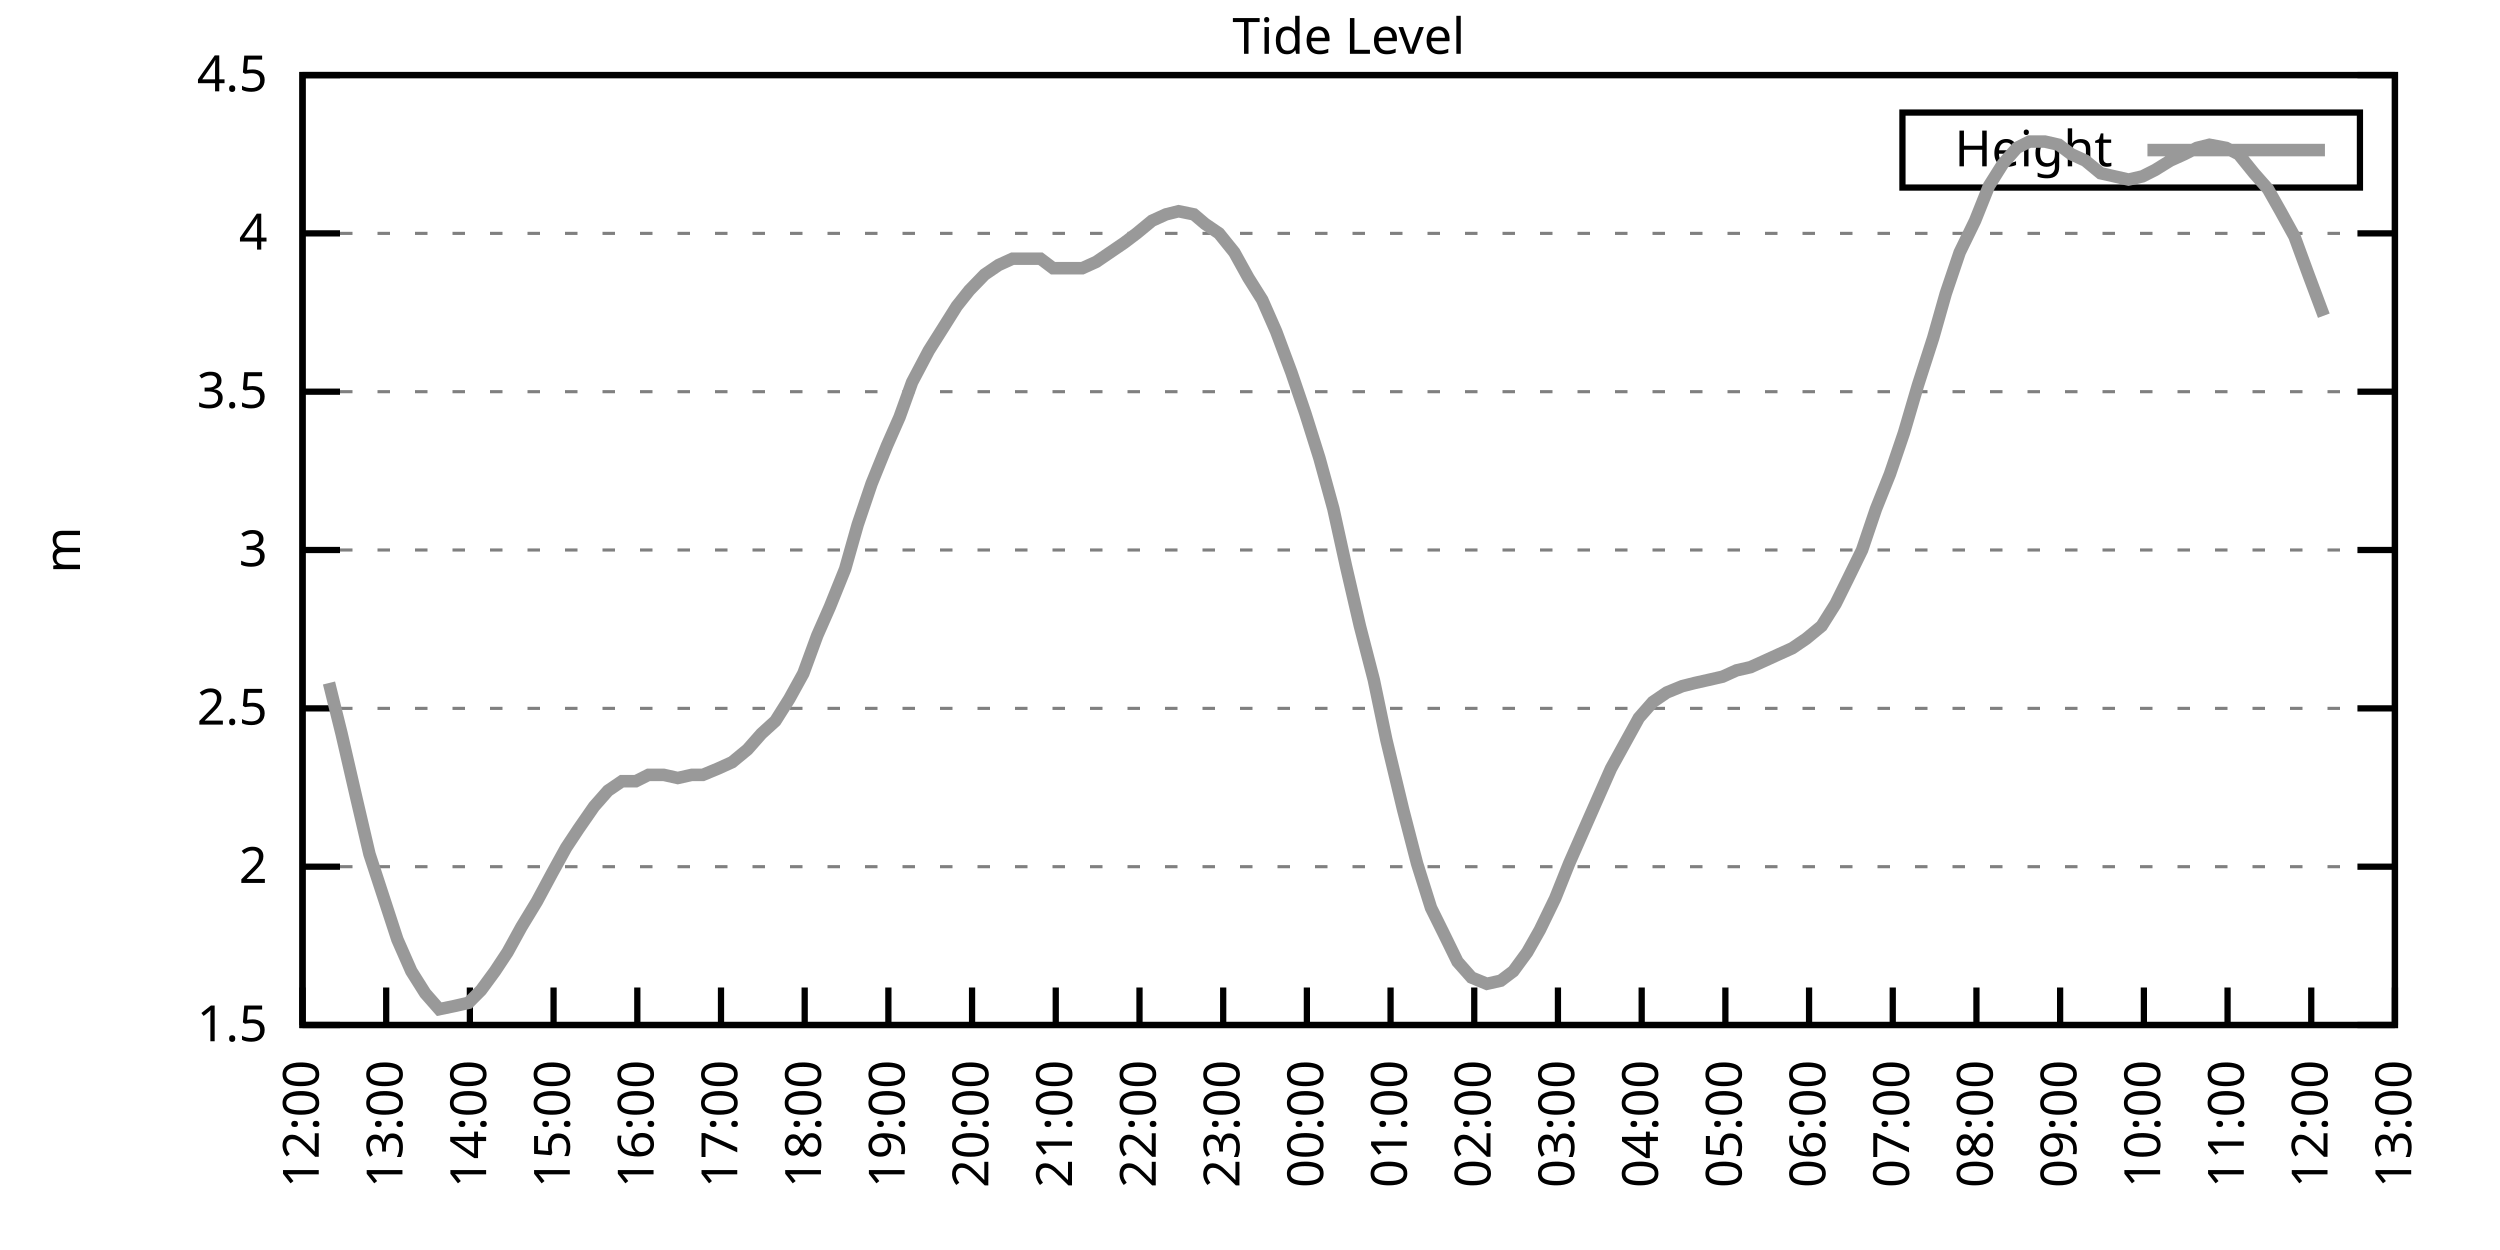
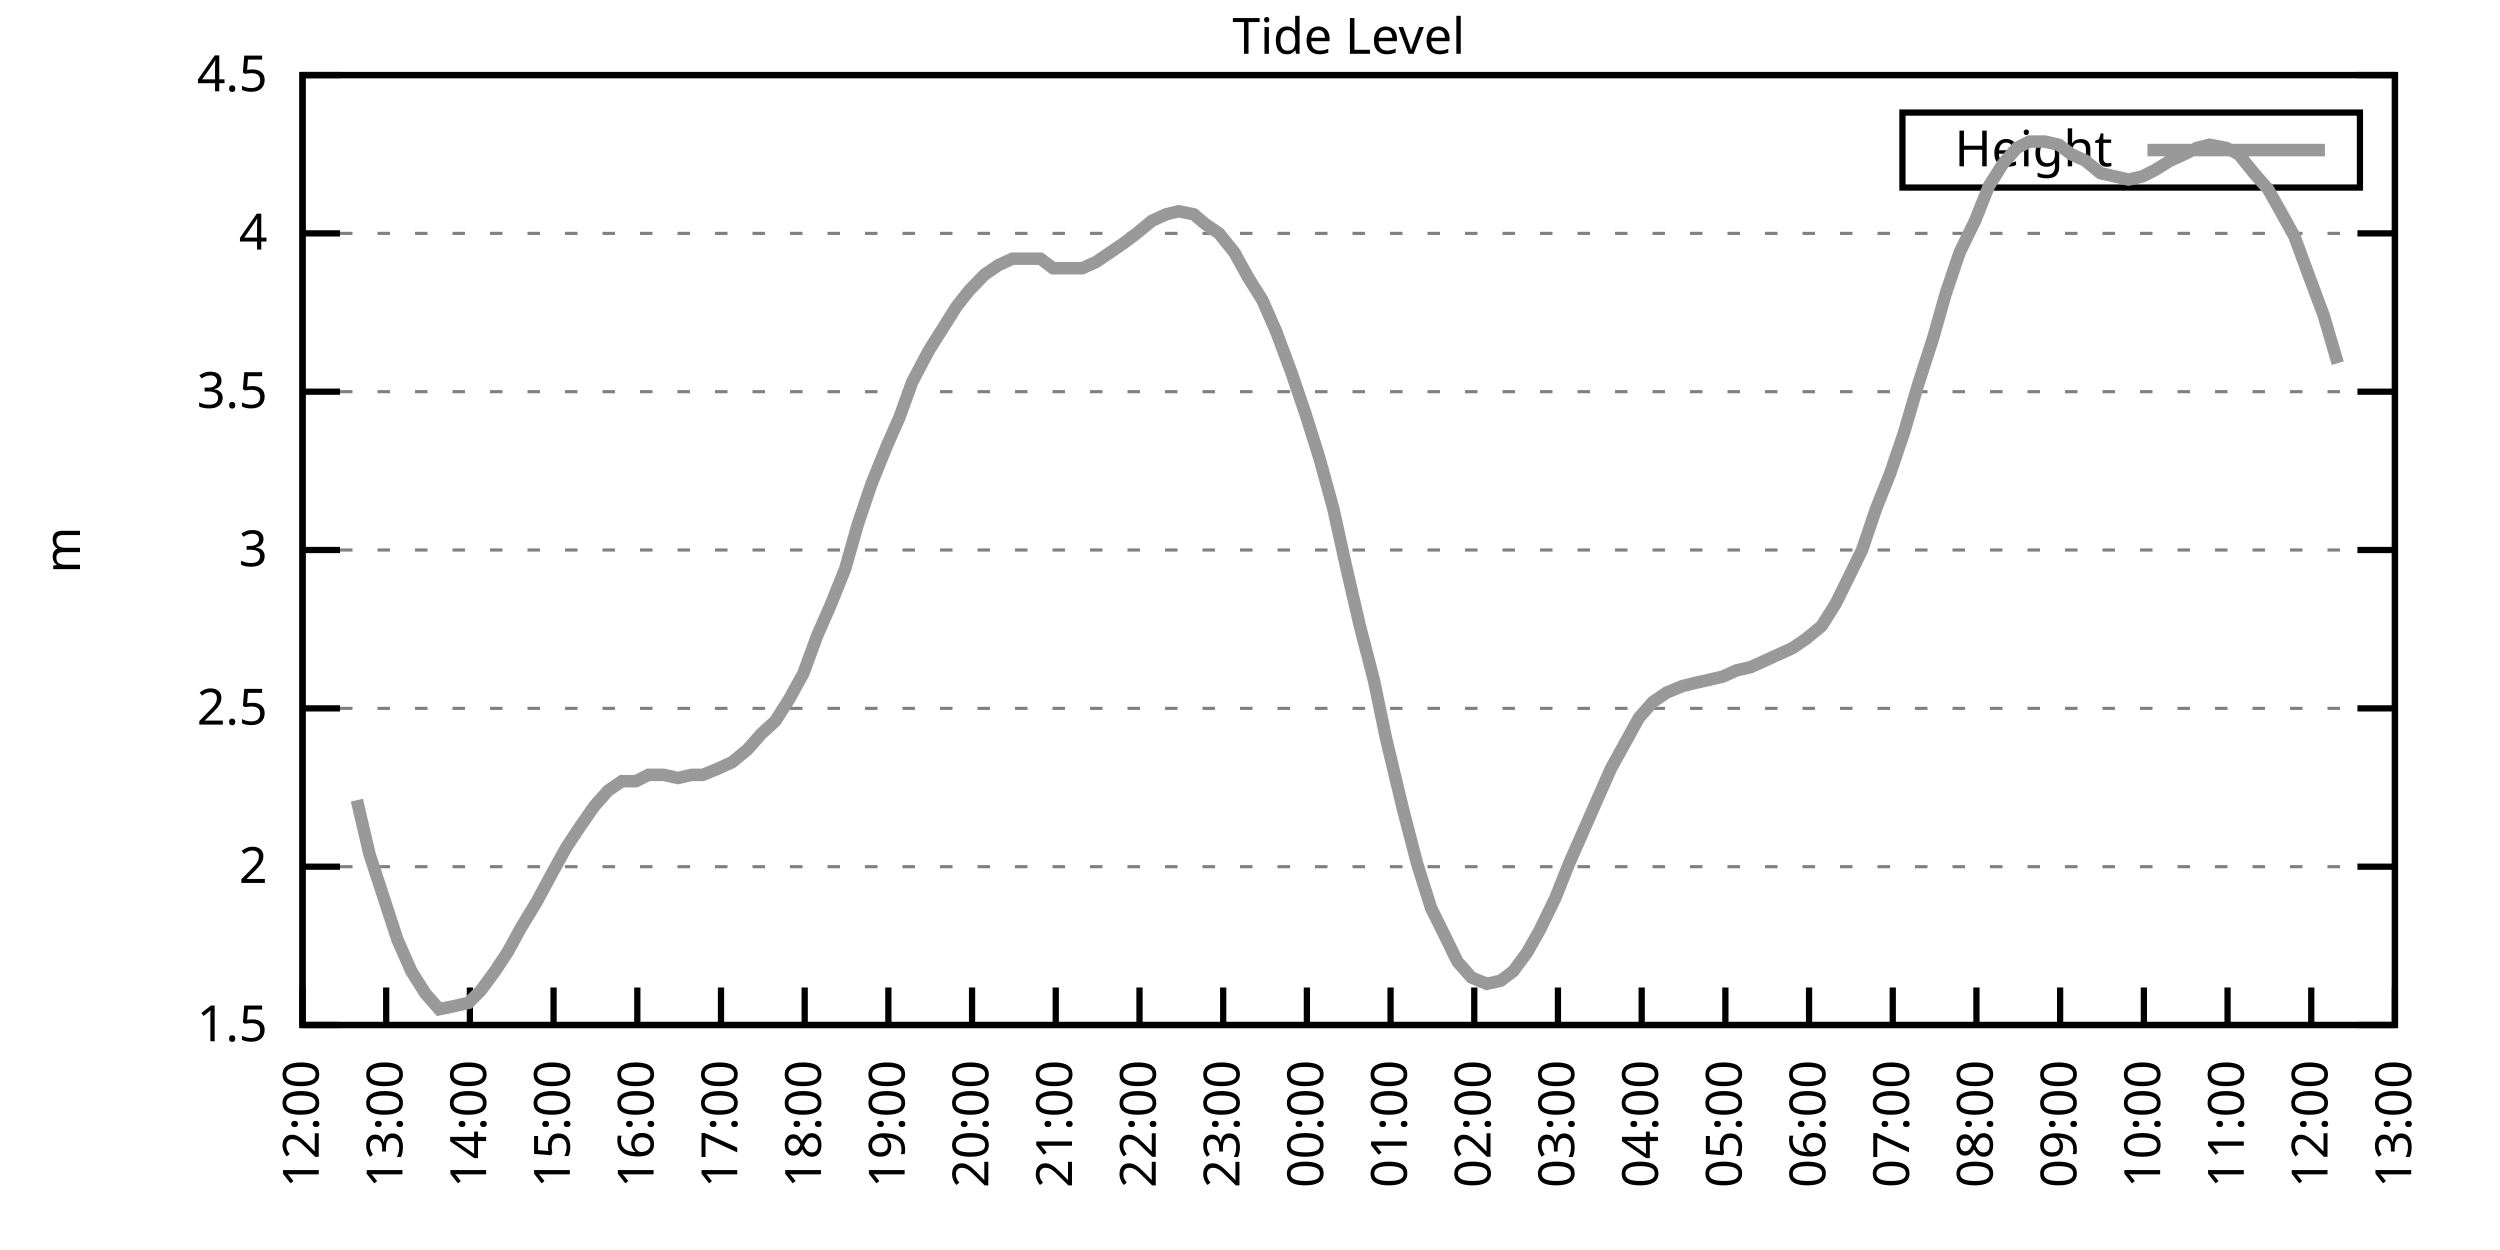
<svg xmlns="http://www.w3.org/2000/svg" xmlns:xlink="http://www.w3.org/1999/xlink" width="400" height="200" viewBox="0 0 400 200">
  <g id="gnuplot_canvas">
    <rect x="0" y="0" width="400" height="200" fill="none" />
    <defs>
      <circle id="gpDot" r="0.5" stroke-width="0.5" stroke="currentColor" />
      <path id="gpPt0" stroke-width="0.333" stroke="currentColor" d="M-1,0 h2 M0,-1 v2" />
      <path id="gpPt1" stroke-width="0.333" stroke="currentColor" d="M-1,-1 L1,1 M1,-1 L-1,1" />
      <path id="gpPt2" stroke-width="0.333" stroke="currentColor" d="M-1,0 L1,0 M0,-1 L0,1 M-1,-1 L1,1 M-1,1 L1,-1" />
      <rect id="gpPt3" stroke-width="0.333" stroke="currentColor" x="-1" y="-1" width="2" height="2" />
      <rect id="gpPt4" stroke-width="0.333" stroke="currentColor" fill="currentColor" x="-1" y="-1" width="2" height="2" />
      <circle id="gpPt5" stroke-width="0.333" stroke="currentColor" cx="0" cy="0" r="1" />
      <use xlink:href="#gpPt5" id="gpPt6" fill="currentColor" stroke="none" />
      <path id="gpPt7" stroke-width="0.333" stroke="currentColor" d="M0,-1.33 L-1.33,0.67 L1.33,0.67 z" />
      <use xlink:href="#gpPt7" id="gpPt8" fill="currentColor" stroke="none" />
      <use xlink:href="#gpPt7" id="gpPt9" stroke="currentColor" transform="rotate(180)" />
      <use xlink:href="#gpPt9" id="gpPt10" fill="currentColor" stroke="none" />
      <use xlink:href="#gpPt3" id="gpPt11" stroke="currentColor" transform="rotate(45)" />
      <use xlink:href="#gpPt11" id="gpPt12" fill="currentColor" stroke="none" />
      <path id="gpPt13" stroke-width="0.333" stroke="currentColor" d="M0,1.330 L1.265,0.411 L0.782,-1.067 L-0.782,-1.076 L-1.265,0.411 z" />
      <use xlink:href="#gpPt13" id="gpPt14" fill="currentColor" stroke="none" />
      <filter id="textbox" filterUnits="objectBoundingBox" x="0" y="0" height="1" width="1">
        <feFlood flood-color="white" flood-opacity="1" result="bgnd" />
        <feComposite in="SourceGraphic" in2="bgnd" operator="atop" />
      </filter>
      <filter id="greybox" filterUnits="objectBoundingBox" x="0" y="0" height="1" width="1">
        <feFlood flood-color="lightgrey" flood-opacity="1" result="grey" />
        <feComposite in="SourceGraphic" in2="grey" operator="atop" />
      </filter>
    </defs>
    <g fill="none" color="white" stroke="currentColor" stroke-width="1.00" stroke-linecap="butt" stroke-linejoin="miter">
</g>
    <g fill="none" color="black" stroke="currentColor" stroke-width="1.00" stroke-linecap="butt" stroke-linejoin="miter">
      <g stroke="none" shape-rendering="crispEdges">
        <polygon fill="rgb(255, 255, 255)" points="48.40,164.00 383.18,164.00 383.18,12.02 48.40,12.02 " />
      </g>
    </g>
    <g fill="none" color="black" stroke="currentColor" stroke-width="1.00" stroke-linecap="butt" stroke-linejoin="miter">
</g>
    <g fill="none" color="black" stroke="black" stroke-width="0.50" stroke-linecap="butt" stroke-linejoin="miter">
</g>
    <g fill="none" color="gray" stroke="currentColor" stroke-width="0.50" stroke-linecap="butt" stroke-linejoin="miter">
      <path stroke="gray" stroke-dasharray="2,4" class="gridline" d="M48.40,164.00 L383.19,164.00  " />
    </g>
    <g fill="none" color="gray" stroke="gray" stroke-width="1.00" stroke-linecap="butt" stroke-linejoin="miter">
</g>
    <g fill="none" color="black" stroke="currentColor" stroke-width="1.00" stroke-linecap="butt" stroke-linejoin="miter">
      <path stroke="black" d="M48.40,164.00 L54.40,164.00 M383.19,164.00 L377.19,164.00  " />
      <g transform="translate(42.80,166.60)" stroke="none" fill="black" font-family="Sans" font-size="8.00" text-anchor="end">
        <text>
          <tspan font-family="Sans"> 1.5</tspan>
        </text>
      </g>
    </g>
    <g fill="none" color="black" stroke="currentColor" stroke-width="1.00" stroke-linecap="butt" stroke-linejoin="miter">
</g>
    <g fill="none" color="black" stroke="black" stroke-width="0.50" stroke-linecap="butt" stroke-linejoin="miter">
</g>
    <g fill="none" color="gray" stroke="currentColor" stroke-width="0.50" stroke-linecap="butt" stroke-linejoin="miter">
      <path stroke="gray" stroke-dasharray="2,4" class="gridline" d="M48.40,138.67 L383.19,138.67  " />
    </g>
    <g fill="none" color="gray" stroke="gray" stroke-width="1.00" stroke-linecap="butt" stroke-linejoin="miter">
</g>
    <g fill="none" color="black" stroke="currentColor" stroke-width="1.00" stroke-linecap="butt" stroke-linejoin="miter">
      <path stroke="black" d="M48.40,138.67 L54.40,138.67 M383.19,138.67 L377.19,138.67  " />
      <g transform="translate(42.80,141.27)" stroke="none" fill="black" font-family="Sans" font-size="8.00" text-anchor="end">
        <text>
          <tspan font-family="Sans"> 2</tspan>
        </text>
      </g>
    </g>
    <g fill="none" color="black" stroke="currentColor" stroke-width="1.00" stroke-linecap="butt" stroke-linejoin="miter">
</g>
    <g fill="none" color="black" stroke="black" stroke-width="0.50" stroke-linecap="butt" stroke-linejoin="miter">
</g>
    <g fill="none" color="gray" stroke="currentColor" stroke-width="0.50" stroke-linecap="butt" stroke-linejoin="miter">
      <path stroke="gray" stroke-dasharray="2,4" class="gridline" d="M48.40,113.34 L383.19,113.34  " />
    </g>
    <g fill="none" color="gray" stroke="gray" stroke-width="1.00" stroke-linecap="butt" stroke-linejoin="miter">
</g>
    <g fill="none" color="black" stroke="currentColor" stroke-width="1.00" stroke-linecap="butt" stroke-linejoin="miter">
      <path stroke="black" d="M48.40,113.34 L54.40,113.34 M383.19,113.34 L377.19,113.34  " />
      <g transform="translate(42.80,115.94)" stroke="none" fill="black" font-family="Sans" font-size="8.00" text-anchor="end">
        <text>
          <tspan font-family="Sans"> 2.5</tspan>
        </text>
      </g>
    </g>
    <g fill="none" color="black" stroke="currentColor" stroke-width="1.00" stroke-linecap="butt" stroke-linejoin="miter">
</g>
    <g fill="none" color="black" stroke="black" stroke-width="0.50" stroke-linecap="butt" stroke-linejoin="miter">
</g>
    <g fill="none" color="gray" stroke="currentColor" stroke-width="0.50" stroke-linecap="butt" stroke-linejoin="miter">
      <path stroke="gray" stroke-dasharray="2,4" class="gridline" d="M48.40,88.00 L383.19,88.00  " />
    </g>
    <g fill="none" color="gray" stroke="gray" stroke-width="1.00" stroke-linecap="butt" stroke-linejoin="miter">
</g>
    <g fill="none" color="black" stroke="currentColor" stroke-width="1.00" stroke-linecap="butt" stroke-linejoin="miter">
      <path stroke="black" d="M48.40,88.00 L54.40,88.00 M383.19,88.00 L377.19,88.00  " />
      <g transform="translate(42.80,90.60)" stroke="none" fill="black" font-family="Sans" font-size="8.00" text-anchor="end">
        <text>
          <tspan font-family="Sans"> 3</tspan>
        </text>
      </g>
    </g>
    <g fill="none" color="black" stroke="currentColor" stroke-width="1.00" stroke-linecap="butt" stroke-linejoin="miter">
</g>
    <g fill="none" color="black" stroke="black" stroke-width="0.50" stroke-linecap="butt" stroke-linejoin="miter">
</g>
    <g fill="none" color="gray" stroke="currentColor" stroke-width="0.50" stroke-linecap="butt" stroke-linejoin="miter">
      <path stroke="gray" stroke-dasharray="2,4" class="gridline" d="M48.40,62.67 L383.19,62.67  " />
    </g>
    <g fill="none" color="gray" stroke="gray" stroke-width="1.00" stroke-linecap="butt" stroke-linejoin="miter">
</g>
    <g fill="none" color="black" stroke="currentColor" stroke-width="1.00" stroke-linecap="butt" stroke-linejoin="miter">
      <path stroke="black" d="M48.40,62.67 L54.40,62.67 M383.19,62.67 L377.19,62.67  " />
      <g transform="translate(42.80,65.27)" stroke="none" fill="black" font-family="Sans" font-size="8.00" text-anchor="end">
        <text>
          <tspan font-family="Sans"> 3.5</tspan>
        </text>
      </g>
    </g>
    <g fill="none" color="black" stroke="currentColor" stroke-width="1.00" stroke-linecap="butt" stroke-linejoin="miter">
</g>
    <g fill="none" color="black" stroke="black" stroke-width="0.50" stroke-linecap="butt" stroke-linejoin="miter">
</g>
    <g fill="none" color="gray" stroke="currentColor" stroke-width="0.50" stroke-linecap="butt" stroke-linejoin="miter">
      <path stroke="gray" stroke-dasharray="2,4" class="gridline" d="M48.40,37.34 L383.19,37.34  " />
    </g>
    <g fill="none" color="gray" stroke="gray" stroke-width="1.00" stroke-linecap="butt" stroke-linejoin="miter">
</g>
    <g fill="none" color="black" stroke="currentColor" stroke-width="1.00" stroke-linecap="butt" stroke-linejoin="miter">
      <path stroke="black" d="M48.40,37.34 L54.40,37.34 M383.19,37.34 L377.19,37.34  " />
      <g transform="translate(42.80,39.94)" stroke="none" fill="black" font-family="Sans" font-size="8.00" text-anchor="end">
        <text>
          <tspan font-family="Sans"> 4</tspan>
        </text>
      </g>
    </g>
    <g fill="none" color="black" stroke="currentColor" stroke-width="1.00" stroke-linecap="butt" stroke-linejoin="miter">
</g>
    <g fill="none" color="black" stroke="black" stroke-width="0.50" stroke-linecap="butt" stroke-linejoin="miter">
</g>
    <g fill="none" color="gray" stroke="currentColor" stroke-width="0.50" stroke-linecap="butt" stroke-linejoin="miter">
      <path stroke="gray" stroke-dasharray="2,4" class="gridline" d="M48.40,12.01 L383.19,12.01  " />
    </g>
    <g fill="none" color="gray" stroke="gray" stroke-width="1.00" stroke-linecap="butt" stroke-linejoin="miter">
</g>
    <g fill="none" color="black" stroke="currentColor" stroke-width="1.00" stroke-linecap="butt" stroke-linejoin="miter">
      <path stroke="black" d="M48.40,12.01 L54.40,12.01 M383.19,12.01 L377.19,12.01  " />
      <g transform="translate(42.80,14.61)" stroke="none" fill="black" font-family="Sans" font-size="8.00" text-anchor="end">
        <text>
          <tspan font-family="Sans"> 4.5</tspan>
        </text>
      </g>
    </g>
    <g fill="none" color="black" stroke="currentColor" stroke-width="1.00" stroke-linecap="butt" stroke-linejoin="miter">
      <path stroke="black" d="M48.40,164.00 L48.40,158.00  " />
      <g transform="translate(51.00,169.60) rotate(270.00)" stroke="none" fill="black" font-family="Sans" font-size="8.00" text-anchor="end">
        <text>
          <tspan font-family="Sans">12:00</tspan>
        </text>
      </g>
    </g>
    <g fill="none" color="black" stroke="currentColor" stroke-width="1.00" stroke-linecap="butt" stroke-linejoin="miter">
      <path stroke="black" d="M61.79,164.00 L61.79,158.00  " />
      <g transform="translate(64.39,169.60) rotate(270.00)" stroke="none" fill="black" font-family="Sans" font-size="8.00" text-anchor="end">
        <text>
          <tspan font-family="Sans">13:00</tspan>
        </text>
      </g>
    </g>
    <g fill="none" color="black" stroke="currentColor" stroke-width="1.00" stroke-linecap="butt" stroke-linejoin="miter">
      <path stroke="black" d="M75.18,164.00 L75.18,158.00  " />
      <g transform="translate(77.78,169.60) rotate(270.00)" stroke="none" fill="black" font-family="Sans" font-size="8.00" text-anchor="end">
        <text>
          <tspan font-family="Sans">14:00</tspan>
        </text>
      </g>
    </g>
    <g fill="none" color="black" stroke="currentColor" stroke-width="1.00" stroke-linecap="butt" stroke-linejoin="miter">
      <path stroke="black" d="M88.57,164.00 L88.57,158.00  " />
      <g transform="translate(91.17,169.60) rotate(270.00)" stroke="none" fill="black" font-family="Sans" font-size="8.00" text-anchor="end">
        <text>
          <tspan font-family="Sans">15:00</tspan>
        </text>
      </g>
    </g>
    <g fill="none" color="black" stroke="currentColor" stroke-width="1.00" stroke-linecap="butt" stroke-linejoin="miter">
      <path stroke="black" d="M101.97,164.00 L101.97,158.00  " />
      <g transform="translate(104.57,169.60) rotate(270.00)" stroke="none" fill="black" font-family="Sans" font-size="8.00" text-anchor="end">
        <text>
          <tspan font-family="Sans">16:00</tspan>
        </text>
      </g>
    </g>
    <g fill="none" color="black" stroke="currentColor" stroke-width="1.00" stroke-linecap="butt" stroke-linejoin="miter">
      <path stroke="black" d="M115.36,164.00 L115.36,158.00  " />
      <g transform="translate(117.96,169.60) rotate(270.00)" stroke="none" fill="black" font-family="Sans" font-size="8.00" text-anchor="end">
        <text>
          <tspan font-family="Sans">17:00</tspan>
        </text>
      </g>
    </g>
    <g fill="none" color="black" stroke="currentColor" stroke-width="1.00" stroke-linecap="butt" stroke-linejoin="miter">
      <path stroke="black" d="M128.75,164.00 L128.75,158.00  " />
      <g transform="translate(131.35,169.60) rotate(270.00)" stroke="none" fill="black" font-family="Sans" font-size="8.00" text-anchor="end">
        <text>
          <tspan font-family="Sans">18:00</tspan>
        </text>
      </g>
    </g>
    <g fill="none" color="black" stroke="currentColor" stroke-width="1.00" stroke-linecap="butt" stroke-linejoin="miter">
      <path stroke="black" d="M142.14,164.00 L142.14,158.00  " />
      <g transform="translate(144.74,169.60) rotate(270.00)" stroke="none" fill="black" font-family="Sans" font-size="8.00" text-anchor="end">
        <text>
          <tspan font-family="Sans">19:00</tspan>
        </text>
      </g>
    </g>
    <g fill="none" color="black" stroke="currentColor" stroke-width="1.00" stroke-linecap="butt" stroke-linejoin="miter">
      <path stroke="black" d="M155.53,164.00 L155.53,158.00  " />
      <g transform="translate(158.13,169.60) rotate(270.00)" stroke="none" fill="black" font-family="Sans" font-size="8.00" text-anchor="end">
        <text>
          <tspan font-family="Sans">20:00</tspan>
        </text>
      </g>
    </g>
    <g fill="none" color="black" stroke="currentColor" stroke-width="1.00" stroke-linecap="butt" stroke-linejoin="miter">
      <path stroke="black" d="M168.92,164.00 L168.92,158.00  " />
      <g transform="translate(171.52,169.60) rotate(270.00)" stroke="none" fill="black" font-family="Sans" font-size="8.00" text-anchor="end">
        <text>
          <tspan font-family="Sans">21:00</tspan>
        </text>
      </g>
    </g>
    <g fill="none" color="black" stroke="currentColor" stroke-width="1.00" stroke-linecap="butt" stroke-linejoin="miter">
      <path stroke="black" d="M182.32,164.00 L182.32,158.00  " />
      <g transform="translate(184.92,169.60) rotate(270.00)" stroke="none" fill="black" font-family="Sans" font-size="8.00" text-anchor="end">
        <text>
          <tspan font-family="Sans">22:00</tspan>
        </text>
      </g>
    </g>
    <g fill="none" color="black" stroke="currentColor" stroke-width="1.00" stroke-linecap="butt" stroke-linejoin="miter">
      <path stroke="black" d="M195.71,164.00 L195.71,158.00  " />
      <g transform="translate(198.31,169.60) rotate(270.00)" stroke="none" fill="black" font-family="Sans" font-size="8.00" text-anchor="end">
        <text>
          <tspan font-family="Sans">23:00</tspan>
        </text>
      </g>
    </g>
    <g fill="none" color="black" stroke="currentColor" stroke-width="1.00" stroke-linecap="butt" stroke-linejoin="miter">
      <path stroke="black" d="M209.10,164.00 L209.10,158.00  " />
      <g transform="translate(211.70,169.60) rotate(270.00)" stroke="none" fill="black" font-family="Sans" font-size="8.00" text-anchor="end">
        <text>
          <tspan font-family="Sans">00:00</tspan>
        </text>
      </g>
    </g>
    <g fill="none" color="black" stroke="currentColor" stroke-width="1.00" stroke-linecap="butt" stroke-linejoin="miter">
      <path stroke="black" d="M222.49,164.00 L222.49,158.00  " />
      <g transform="translate(225.09,169.60) rotate(270.00)" stroke="none" fill="black" font-family="Sans" font-size="8.00" text-anchor="end">
        <text>
          <tspan font-family="Sans">01:00</tspan>
        </text>
      </g>
    </g>
    <g fill="none" color="black" stroke="currentColor" stroke-width="1.00" stroke-linecap="butt" stroke-linejoin="miter">
      <path stroke="black" d="M235.88,164.00 L235.88,158.00  " />
      <g transform="translate(238.48,169.60) rotate(270.00)" stroke="none" fill="black" font-family="Sans" font-size="8.00" text-anchor="end">
        <text>
          <tspan font-family="Sans">02:00</tspan>
        </text>
      </g>
    </g>
    <g fill="none" color="black" stroke="currentColor" stroke-width="1.00" stroke-linecap="butt" stroke-linejoin="miter">
      <path stroke="black" d="M249.27,164.00 L249.27,158.00  " />
      <g transform="translate(251.87,169.60) rotate(270.00)" stroke="none" fill="black" font-family="Sans" font-size="8.00" text-anchor="end">
        <text>
          <tspan font-family="Sans">03:00</tspan>
        </text>
      </g>
    </g>
    <g fill="none" color="black" stroke="currentColor" stroke-width="1.00" stroke-linecap="butt" stroke-linejoin="miter">
      <path stroke="black" d="M262.67,164.00 L262.67,158.00  " />
      <g transform="translate(265.27,169.60) rotate(270.00)" stroke="none" fill="black" font-family="Sans" font-size="8.00" text-anchor="end">
        <text>
          <tspan font-family="Sans">04:00</tspan>
        </text>
      </g>
    </g>
    <g fill="none" color="black" stroke="currentColor" stroke-width="1.00" stroke-linecap="butt" stroke-linejoin="miter">
      <path stroke="black" d="M276.06,164.00 L276.06,158.00  " />
      <g transform="translate(278.66,169.60) rotate(270.00)" stroke="none" fill="black" font-family="Sans" font-size="8.00" text-anchor="end">
        <text>
          <tspan font-family="Sans">05:00</tspan>
        </text>
      </g>
    </g>
    <g fill="none" color="black" stroke="currentColor" stroke-width="1.00" stroke-linecap="butt" stroke-linejoin="miter">
      <path stroke="black" d="M289.45,164.00 L289.45,158.00  " />
      <g transform="translate(292.05,169.60) rotate(270.00)" stroke="none" fill="black" font-family="Sans" font-size="8.00" text-anchor="end">
        <text>
          <tspan font-family="Sans">06:00</tspan>
        </text>
      </g>
    </g>
    <g fill="none" color="black" stroke="currentColor" stroke-width="1.00" stroke-linecap="butt" stroke-linejoin="miter">
      <path stroke="black" d="M302.84,164.00 L302.84,158.00  " />
      <g transform="translate(305.44,169.60) rotate(270.00)" stroke="none" fill="black" font-family="Sans" font-size="8.00" text-anchor="end">
        <text>
          <tspan font-family="Sans">07:00</tspan>
        </text>
      </g>
    </g>
    <g fill="none" color="black" stroke="currentColor" stroke-width="1.00" stroke-linecap="butt" stroke-linejoin="miter">
      <path stroke="black" d="M316.23,164.00 L316.23,158.00  " />
      <g transform="translate(318.83,169.60) rotate(270.00)" stroke="none" fill="black" font-family="Sans" font-size="8.00" text-anchor="end">
        <text>
          <tspan font-family="Sans">08:00</tspan>
        </text>
      </g>
    </g>
    <g fill="none" color="black" stroke="currentColor" stroke-width="1.00" stroke-linecap="butt" stroke-linejoin="miter">
      <path stroke="black" d="M329.62,164.00 L329.62,158.00  " />
      <g transform="translate(332.22,169.60) rotate(270.00)" stroke="none" fill="black" font-family="Sans" font-size="8.00" text-anchor="end">
        <text>
          <tspan font-family="Sans">09:00</tspan>
        </text>
      </g>
    </g>
    <g fill="none" color="black" stroke="currentColor" stroke-width="1.00" stroke-linecap="butt" stroke-linejoin="miter">
      <path stroke="black" d="M343.02,164.00 L343.02,158.00  " />
      <g transform="translate(345.62,169.60) rotate(270.00)" stroke="none" fill="black" font-family="Sans" font-size="8.00" text-anchor="end">
        <text>
          <tspan font-family="Sans">10:00</tspan>
        </text>
      </g>
    </g>
    <g fill="none" color="black" stroke="currentColor" stroke-width="1.00" stroke-linecap="butt" stroke-linejoin="miter">
      <path stroke="black" d="M356.41,164.00 L356.41,158.00  " />
      <g transform="translate(359.01,169.60) rotate(270.00)" stroke="none" fill="black" font-family="Sans" font-size="8.00" text-anchor="end">
        <text>
          <tspan font-family="Sans">11:00</tspan>
        </text>
      </g>
    </g>
    <g fill="none" color="black" stroke="currentColor" stroke-width="1.00" stroke-linecap="butt" stroke-linejoin="miter">
      <path stroke="black" d="M369.80,164.00 L369.80,158.00  " />
      <g transform="translate(372.40,169.60) rotate(270.00)" stroke="none" fill="black" font-family="Sans" font-size="8.00" text-anchor="end">
        <text>
          <tspan font-family="Sans">12:00</tspan>
        </text>
      </g>
    </g>
    <g fill="none" color="black" stroke="currentColor" stroke-width="1.00" stroke-linecap="butt" stroke-linejoin="miter">
      <path stroke="black" d="M383.19,164.00 L383.19,158.00  " />
      <g transform="translate(385.79,169.60) rotate(270.00)" stroke="none" fill="black" font-family="Sans" font-size="8.00" text-anchor="end">
        <text>
          <tspan font-family="Sans">13:00</tspan>
        </text>
      </g>
    </g>
    <g fill="none" color="black" stroke="currentColor" stroke-width="1.00" stroke-linecap="butt" stroke-linejoin="miter">
</g>
    <g fill="none" color="black" stroke="currentColor" stroke-width="1.00" stroke-linecap="butt" stroke-linejoin="miter">
      <path stroke="black" d="M48.40,12.01 L48.40,164.00 L383.19,164.00 L383.19,12.01 L48.40,12.01 Z  " />
    </g>
    <g fill="none" color="black" stroke="currentColor" stroke-width="1.00" stroke-linecap="butt" stroke-linejoin="miter">
</g>
    <g fill="none" color="black" stroke="currentColor" stroke-width="1.00" stroke-linecap="butt" stroke-linejoin="miter">
      <path stroke="black" d="M304.39,30.01 L304.39,18.01 L377.59,18.01 L377.59,30.01 L304.39,30.01 Z  " />
    </g>
    <g id="Tide_level_plot_1">
      <g fill="none" color="white" stroke="black" stroke-width="2.00" stroke-linecap="butt" stroke-linejoin="miter">
</g>
      <g fill="none" color="black" stroke="currentColor" stroke-width="2.00" stroke-linecap="butt" stroke-linejoin="miter">
        <g transform="translate(337.99,26.61)" stroke="none" fill="black" font-family="Sans" font-size="8.00" text-anchor="end">
          <text>
            <tspan font-family="Sans">Height</tspan>
          </text>
        </g>
      </g>
      <g fill="none" color="black" stroke="currentColor" stroke-width="2.00" stroke-linecap="butt" stroke-linejoin="miter">
-         <path stroke="rgb(153, 153, 153)" d="M343.59,24.01 L371.99,24.01 M52.64,109.28 L54.65,117.39 L57.10,128.03 L59.11,136.64 L63.58,150.32 L65.81,155.39   L68.04,158.93 L70.27,161.47 L72.73,160.96 L74.96,160.45 L76.97,158.43 L79.20,155.39 L81.21,152.35 L83.44,148.29   L85.90,144.24 L88.35,139.68 L90.58,135.63 L92.59,132.59 L95.05,129.04 L97.28,126.51 L99.51,124.99 L101.74,124.99   L103.75,123.98 L106.21,123.98 L108.44,124.48 L110.67,123.98 L112.46,123.98 L114.91,122.96 L117.14,121.95 L119.60,119.92   L121.83,117.39 L124.06,115.36 L126.29,111.82 L128.53,107.76 L130.76,101.68 L132.77,97.12 L135.22,91.04 L137.23,83.95   L139.46,77.37 L141.92,71.29 L143.93,66.73 L145.94,61.15 L148.61,56.09 L150.85,52.54 L153.08,48.99 L155.09,46.46   L157.54,43.93 L159.77,42.41 L162.01,41.39 L164.24,41.39 L166.47,41.39 L168.48,42.91 L170.71,42.91 L173.17,42.91   L175.40,41.90 L177.63,40.38 L179.86,38.86 L181.87,37.34 L184.32,35.32 L186.56,34.30 L188.57,33.80 L191.02,34.30   L192.81,35.82 L195.04,37.34 L197.49,40.38 L199.73,44.43 L201.96,47.98 L204.19,53.05 L206.64,59.63 L208.88,66.22   L211.11,73.31 L213.34,81.42 L215.35,90.54 L217.58,100.16 L219.81,108.78 L221.82,118.40 L224.50,129.55 L226.73,138.16   L228.96,145.25 L230.97,149.31 L233.20,153.87 L235.44,156.40 L237.89,157.41 L240.12,156.91 L242.13,155.39 L244.36,152.35   L246.37,148.80 L248.83,143.73 L251.06,138.16 L253.51,132.59 L255.52,128.03 L257.76,122.96 L259.99,118.91 L262.22,114.86   L264.45,112.32 L266.68,110.80 L269.14,109.79 L271.15,109.28 L273.38,108.78 L275.61,108.27 L277.84,107.26 L280.07,106.75   L282.31,105.74 L284.54,104.72 L286.77,103.71 L289.00,102.19 L291.46,100.16 L293.69,96.62 L295.70,92.56 L297.93,88.00   L300.16,81.42 L302.39,75.85 L304.63,69.26 L306.86,61.66 L309.31,54.06 L311.32,46.97 L313.55,40.38 L316.01,35.32   L318.24,29.74 L320.47,26.20 L322.70,23.66 L324.71,22.65 L327.17,22.65 L329.40,23.16 L331.41,24.68 L333.64,25.69   L336.10,27.72 L338.33,28.22 L340.56,28.73 L342.79,28.22 L344.80,27.21 L347.26,25.69 L349.49,24.68 L351.50,23.66   L353.51,23.16 L356.18,23.66 L358.19,24.68 L360.65,27.72 L362.88,30.25 L364.89,33.80 L367.12,37.85 L369.35,43.93   L371.81,50.51  " />
+         <path stroke="rgb(153, 153, 153)" d="M343.59,24.01 L371.99,24.01 M57.10,128.03 L59.11,136.64 L63.58,150.32 L65.81,155.39 L68.04,158.93 L70.27,161.47   L72.73,160.96 L74.96,160.45 L76.97,158.43 L79.20,155.39 L81.21,152.35 L83.44,148.29 L85.90,144.24 L88.35,139.68   L90.58,135.63 L92.59,132.59 L95.05,129.04 L97.28,126.51 L99.51,124.99 L101.74,124.99 L103.75,123.98 L106.21,123.98   L108.44,124.48 L110.67,123.98 L112.46,123.98 L114.91,122.96 L117.14,121.95 L119.60,119.92 L121.83,117.39 L124.06,115.36   L126.29,111.82 L128.53,107.76 L130.76,101.68 L132.77,97.12 L135.22,91.04 L137.23,83.95 L139.46,77.37 L141.92,71.29   L143.93,66.73 L145.94,61.15 L148.61,56.09 L150.85,52.54 L153.08,48.99 L155.09,46.46 L157.54,43.93 L159.77,42.41   L162.01,41.39 L164.24,41.39 L166.47,41.39 L168.48,42.91 L170.71,42.91 L173.17,42.91 L175.40,41.90 L177.63,40.38   L179.86,38.86 L181.87,37.34 L184.32,35.32 L186.56,34.30 L188.57,33.80 L191.02,34.30 L192.81,35.82 L195.04,37.34   L197.49,40.38 L199.73,44.43 L201.96,47.98 L204.19,53.05 L206.64,59.63 L208.88,66.22 L211.11,73.31 L213.34,81.42   L215.35,90.54 L217.58,100.16 L219.81,108.78 L221.82,118.40 L224.50,129.55 L226.73,138.16 L228.96,145.25 L230.97,149.31   L233.20,153.87 L235.44,156.40 L237.89,157.41 L240.12,156.91 L242.13,155.39 L244.36,152.35 L246.37,148.80 L248.83,143.73   L251.06,138.16 L253.51,132.59 L255.52,128.03 L257.76,122.96 L259.99,118.91 L262.22,114.86 L264.45,112.32 L266.68,110.80   L269.14,109.79 L271.15,109.28 L273.38,108.78 L275.61,108.27 L277.84,107.26 L280.07,106.75 L282.31,105.74 L284.54,104.72   L286.77,103.71 L289.00,102.19 L291.46,100.16 L293.69,96.62 L295.70,92.56 L297.93,88.00 L300.16,81.42 L302.39,75.85   L304.63,69.26 L306.86,61.66 L309.31,54.06 L311.32,46.97 L313.55,40.38 L316.01,35.32 L318.24,29.74 L320.47,26.20   L322.70,23.66 L324.71,22.65 L327.17,22.65 L329.40,23.16 L331.41,24.68 L333.64,25.69 L336.10,27.72 L338.33,28.22   L340.56,28.73 L342.79,28.22 L344.80,27.21 L347.26,25.69 L349.49,24.68 L351.50,23.66 L353.51,23.16 L356.18,23.66   L358.19,24.68 L360.65,27.72 L362.88,30.25 L364.89,33.80 L367.12,37.85 L369.35,43.93 L371.81,50.51 L374.04,58.11    " />
      </g>
    </g>
    <g fill="none" color="black" stroke="currentColor" stroke-width="2.00" stroke-linecap="butt" stroke-linejoin="miter">
</g>
    <g fill="none" color="black" stroke="black" stroke-width="1.00" stroke-linecap="butt" stroke-linejoin="miter">
</g>
    <g fill="none" color="black" stroke="currentColor" stroke-width="1.00" stroke-linecap="butt" stroke-linejoin="miter">
      <path stroke="black" d="M48.40,12.01 L48.40,164.00 L383.19,164.00 L383.19,12.01 L48.40,12.01 Z  " />
      <g transform="translate(12.80,88.01) rotate(270.00)" stroke="none" fill="black" font-family="Sans" font-size="8.00" text-anchor="middle">
        <text>
          <tspan font-family="Sans">m</tspan>
        </text>
      </g>
    </g>
    <g fill="none" color="black" stroke="currentColor" stroke-width="1.00" stroke-linecap="butt" stroke-linejoin="miter">
</g>
    <g fill="none" color="black" stroke="currentColor" stroke-width="1.00" stroke-linecap="butt" stroke-linejoin="miter">
      <g transform="translate(215.79,8.61)" stroke="none" fill="black" font-family="Sans" font-size="8.00" text-anchor="middle">
        <text>
          <tspan font-family="Sans">Tide Level</tspan>
        </text>
      </g>
    </g>
    <g fill="none" color="black" stroke="currentColor" stroke-width="1.00" stroke-linecap="butt" stroke-linejoin="miter">
</g>
  </g>
</svg>
